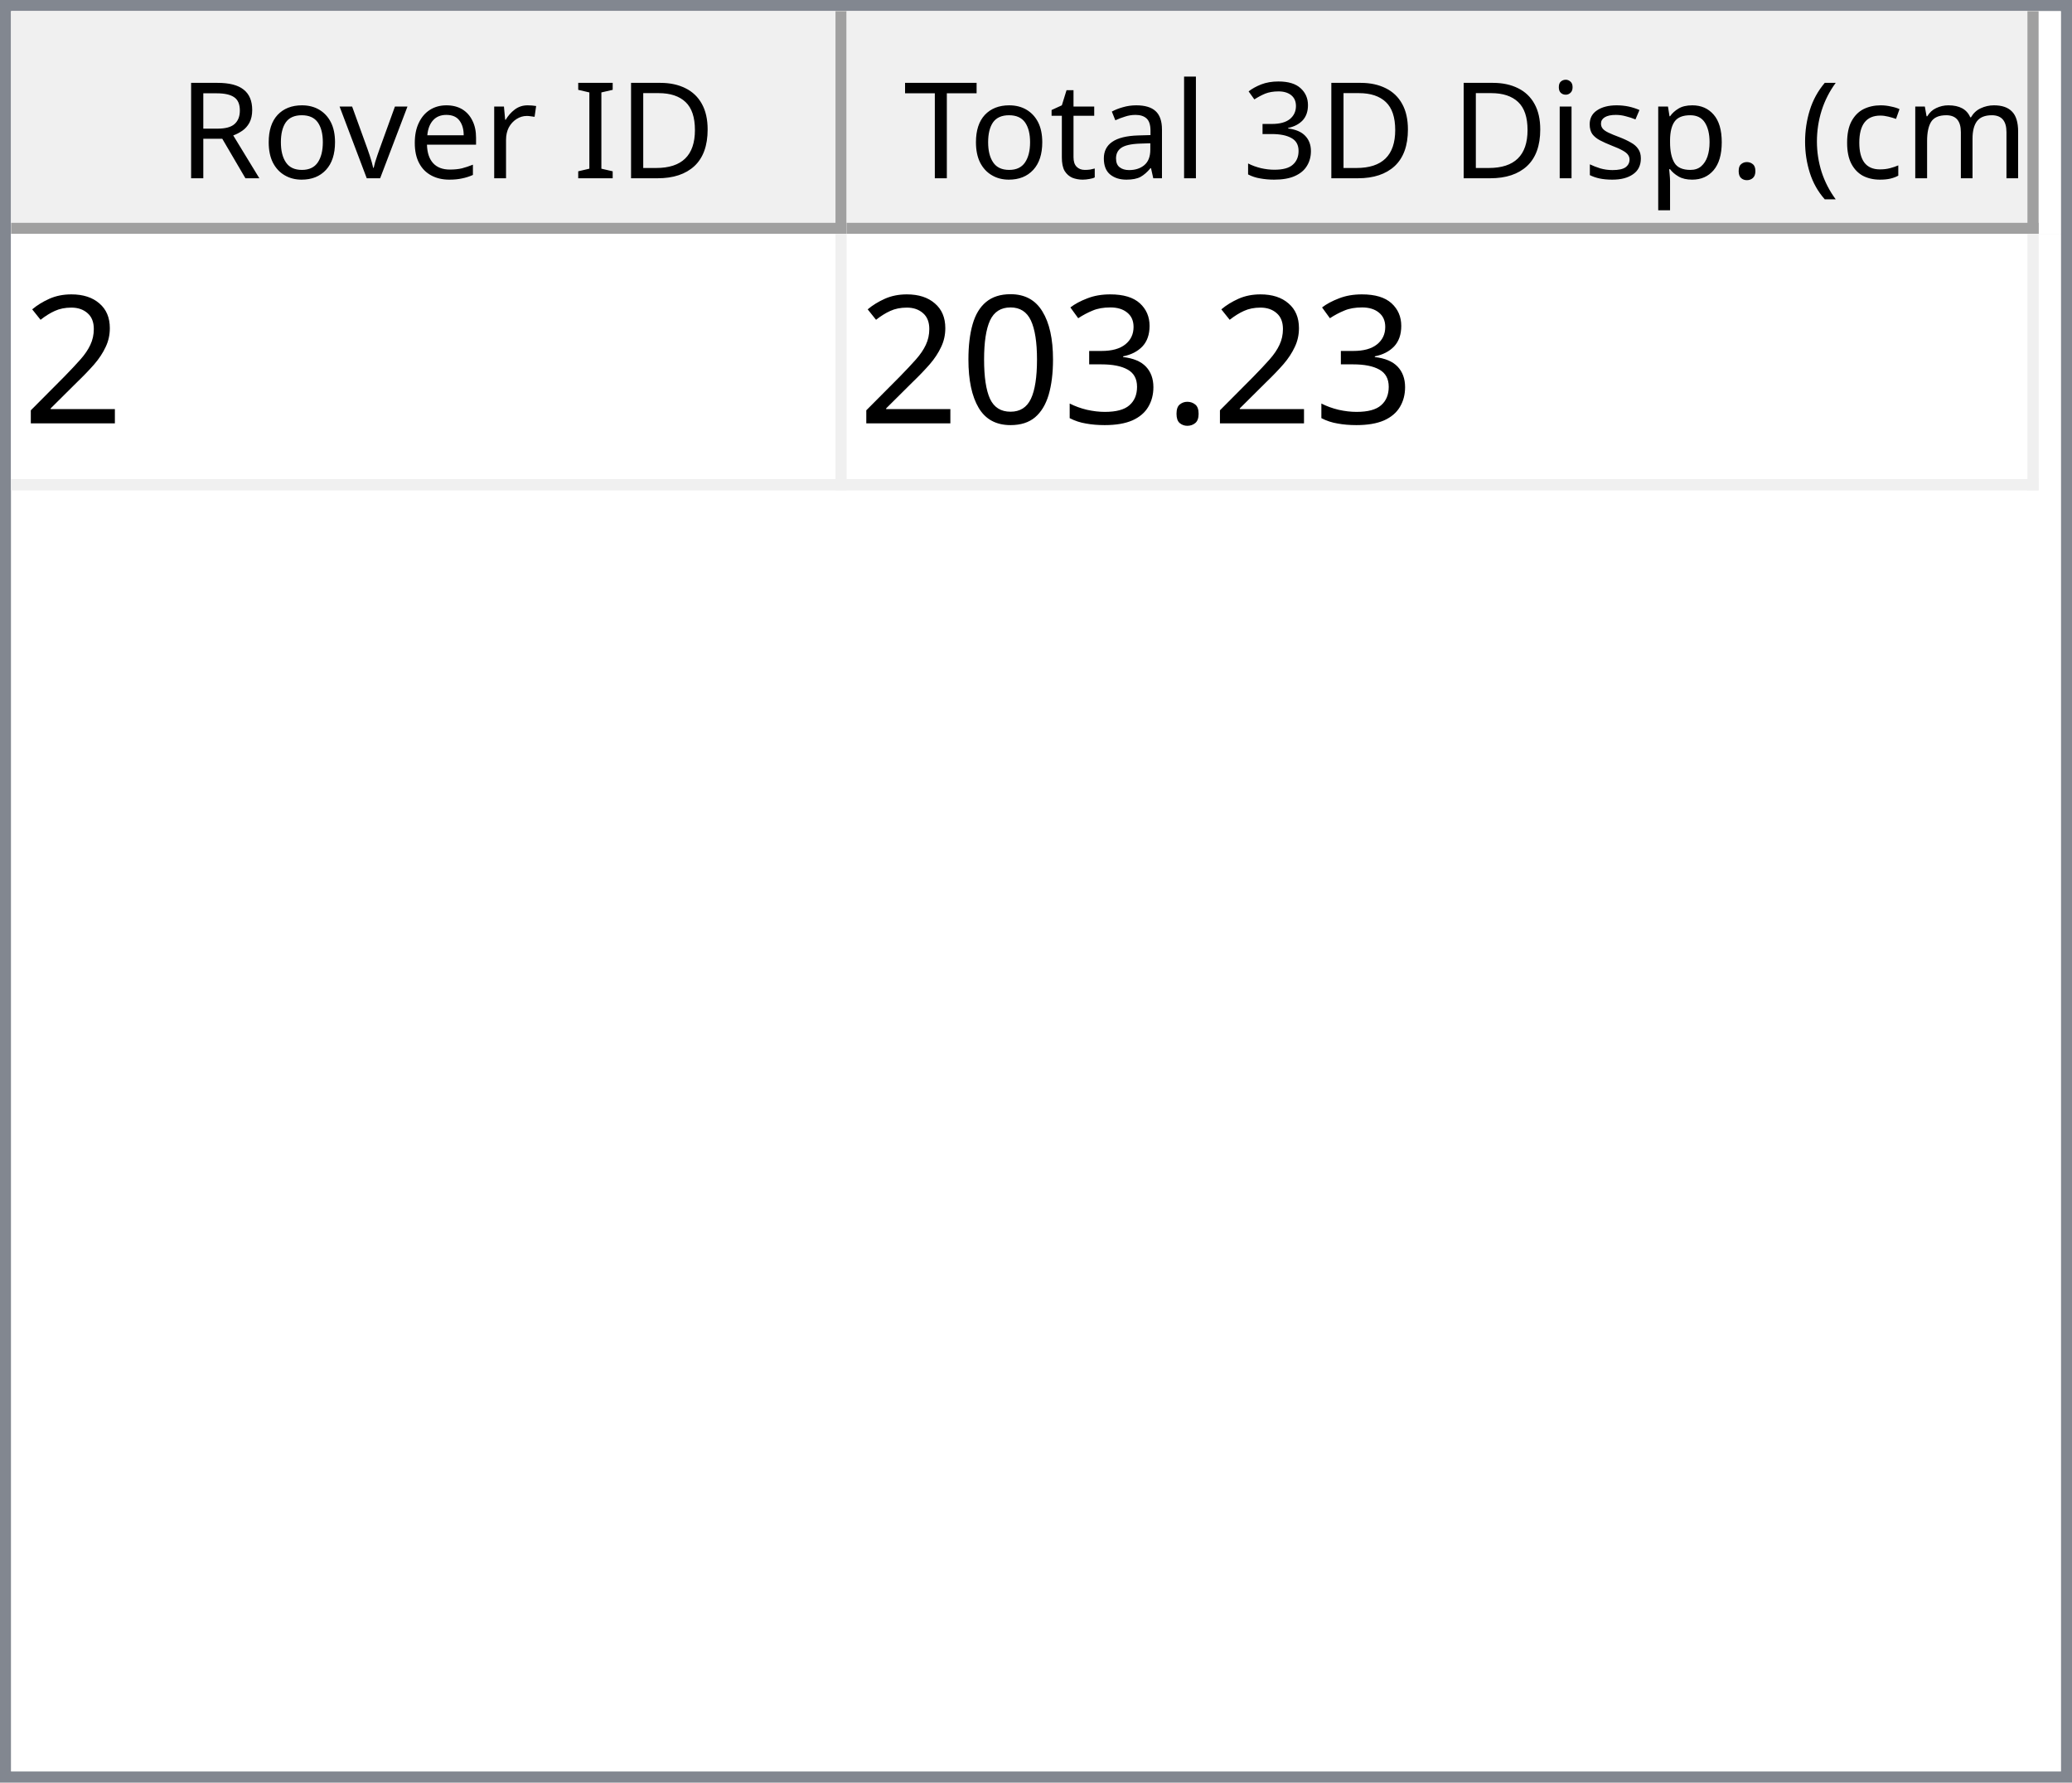
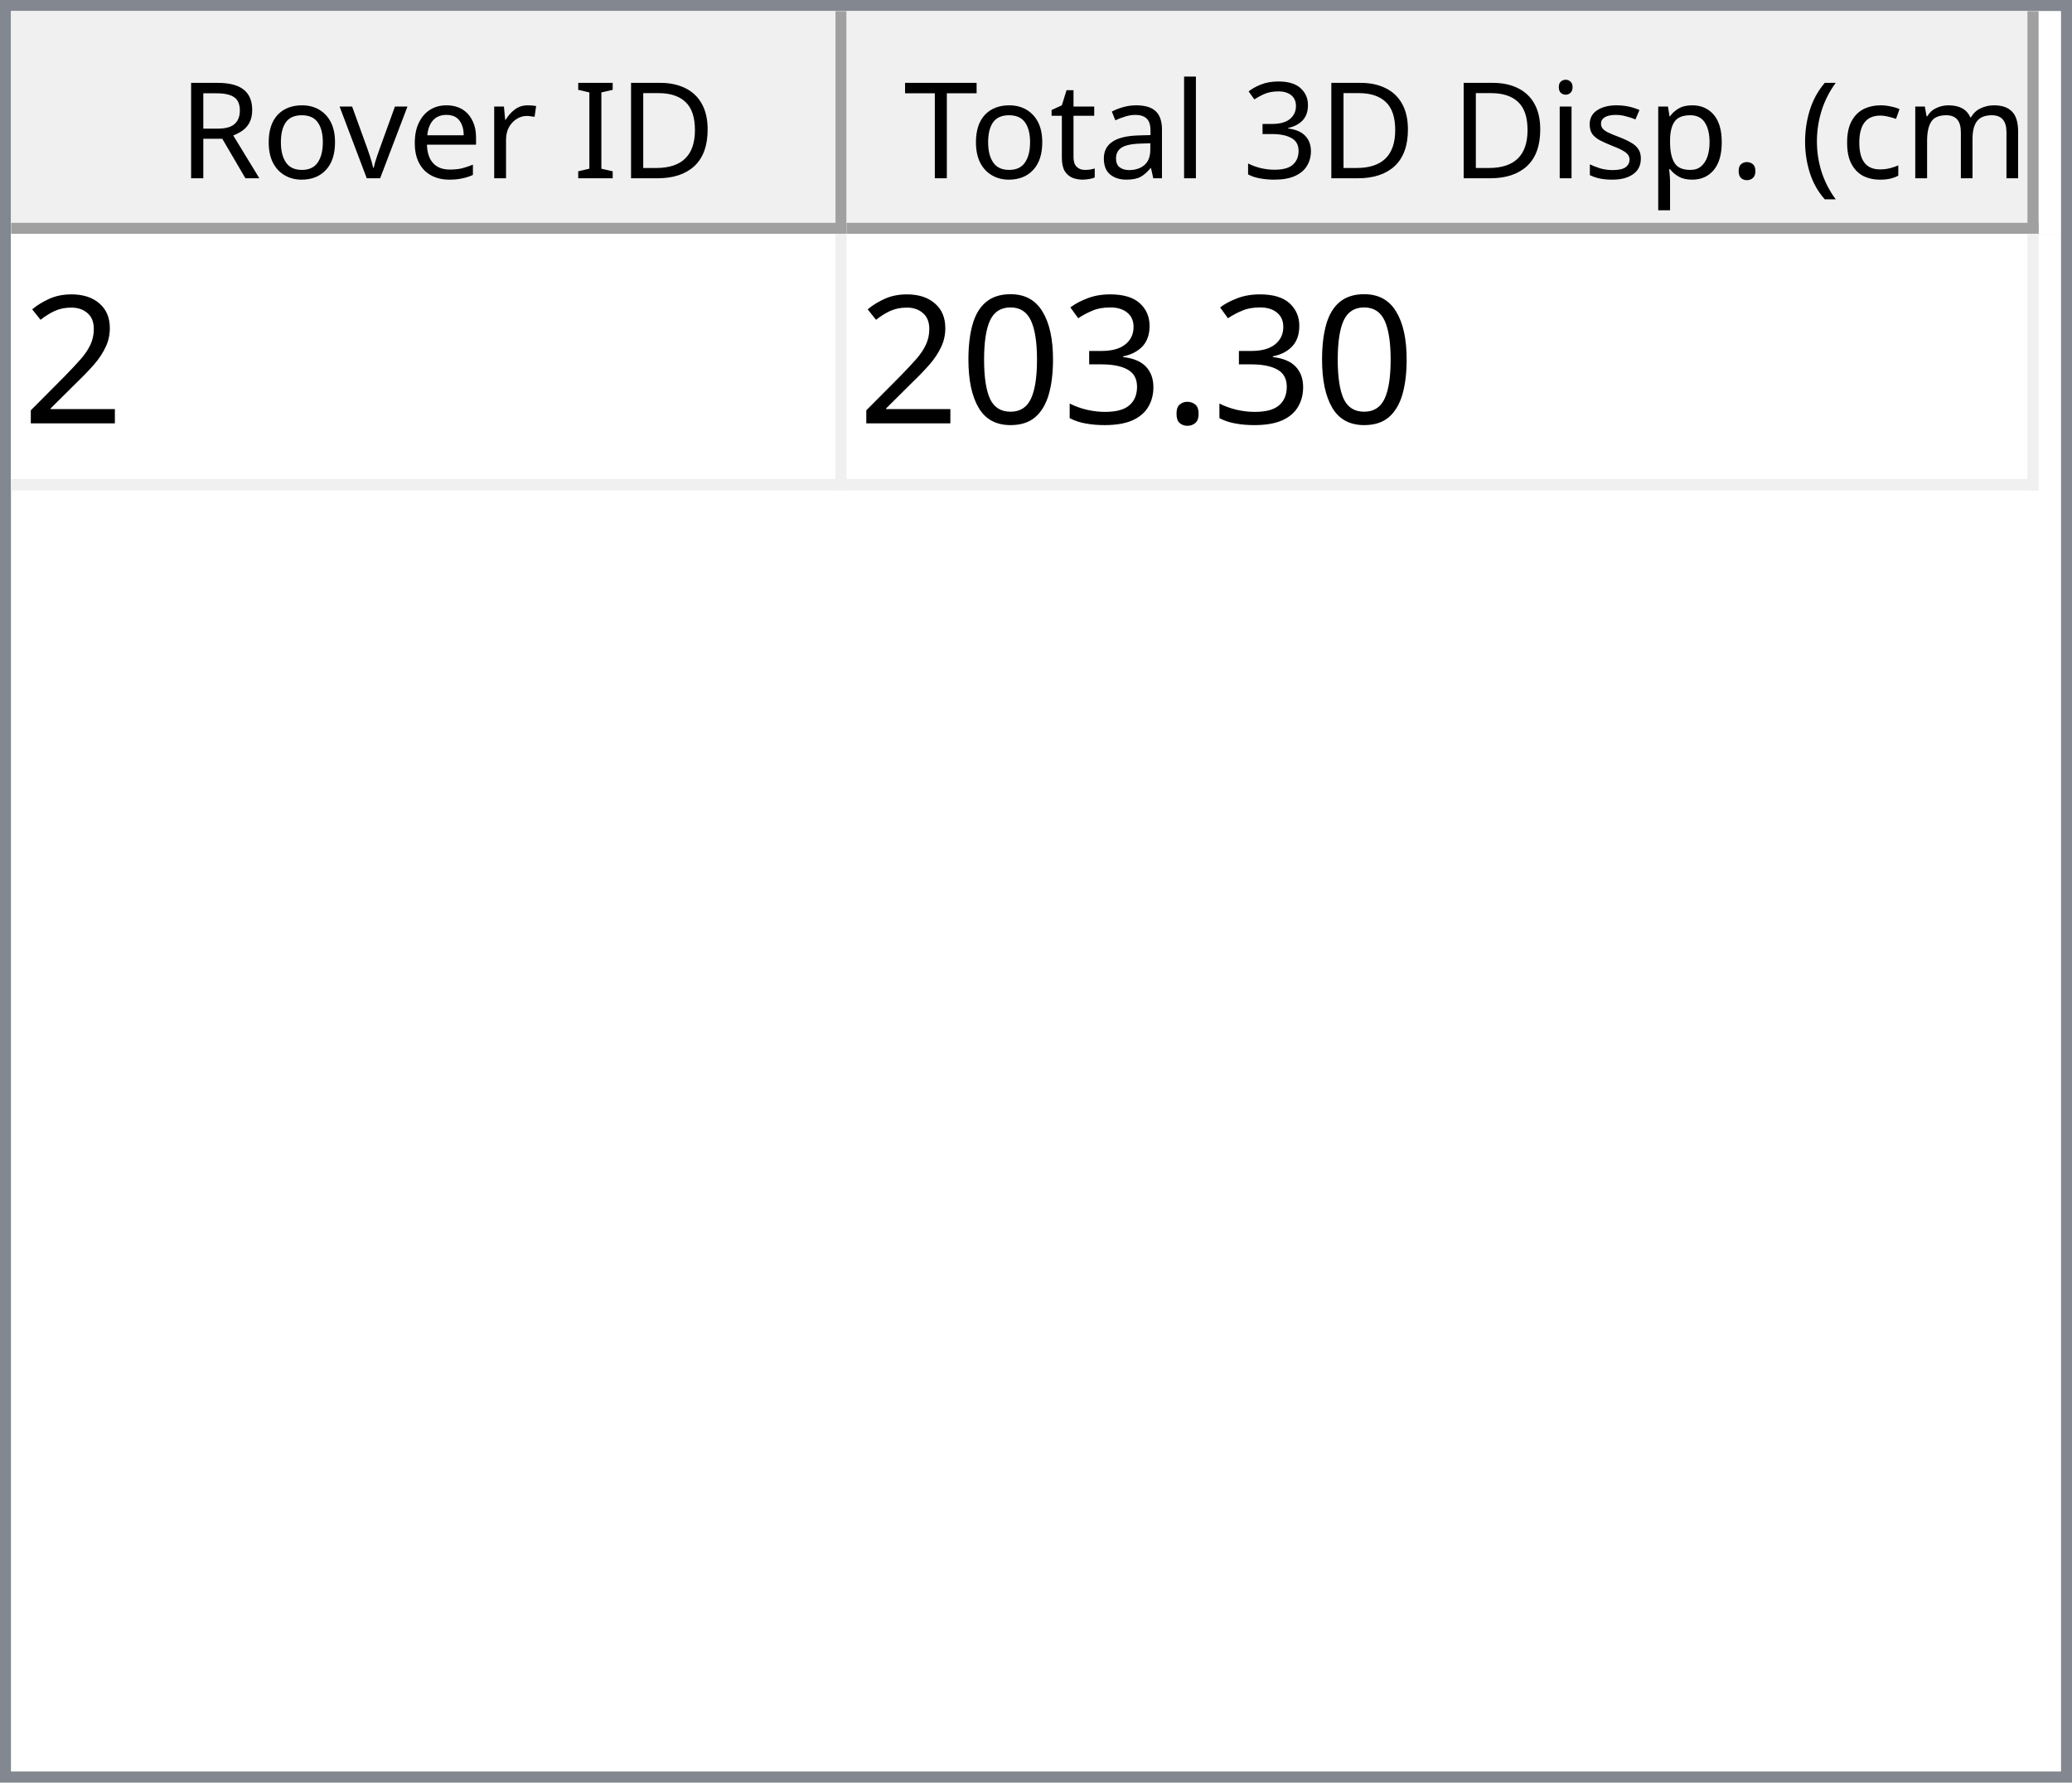
<svg xmlns="http://www.w3.org/2000/svg" style="fill-opacity:1; color-rendering:auto; color-interpolation:auto; text-rendering:auto; stroke:black; stroke-linecap:square; stroke-miterlimit:10; shape-rendering:auto; stroke-opacity:1; fill:black; stroke-dasharray:none; font-weight:normal; stroke-width:1; font-family:'Dialog'; font-style:normal; stroke-linejoin:miter; font-size:12px; stroke-dashoffset:0; image-rendering:auto;" width="186" height="160">
  <defs id="genericDefs" />
  <g>
    <defs id="defs1">
      <clipPath clipPathUnits="userSpaceOnUse" id="clipPath1">
        <path d="M0 0 L186 0 L186 160 L0 160 L0 0 Z" />
      </clipPath>
      <clipPath clipPathUnits="userSpaceOnUse" id="clipPath2">
        <path d="M0 0 L0 160 L186 160 L186 0 Z" />
      </clipPath>
      <clipPath clipPathUnits="userSpaceOnUse" id="clipPath3">
        <path d="M0 0 L0 20 L184 20 L184 0 Z" />
      </clipPath>
      <clipPath clipPathUnits="userSpaceOnUse" id="clipPath4">
        <path d="M0 0 L0 20 L75 20 L75 0 Z" />
      </clipPath>
      <clipPath clipPathUnits="userSpaceOnUse" id="clipPath5">
        <path d="M1 1 L1 19 L74 19 L74 1 Z" />
      </clipPath>
      <clipPath clipPathUnits="userSpaceOnUse" id="clipPath6">
        <path d="M0 0 L0 18 L73 18 L73 0 Z" />
      </clipPath>
      <clipPath clipPathUnits="userSpaceOnUse" id="clipPath7">
        <path d="M-0.5 -0.5 L-0.5 19.5 L74.5 19.5 L74.5 -0.5 Z" />
      </clipPath>
      <clipPath clipPathUnits="userSpaceOnUse" id="clipPath8">
        <path d="M0 0 L0 20 L107 20 L107 0 Z" />
      </clipPath>
      <clipPath clipPathUnits="userSpaceOnUse" id="clipPath9">
        <path d="M1 1 L1 19 L106 19 L106 1 Z" />
      </clipPath>
      <clipPath clipPathUnits="userSpaceOnUse" id="clipPath10">
        <path d="M0 0 L0 18 L105 18 L105 0 Z" />
      </clipPath>
      <clipPath clipPathUnits="userSpaceOnUse" id="clipPath11">
        <path d="M-0.5 -0.5 L-0.5 19.5 L106.5 19.5 L106.5 -0.5 Z" />
      </clipPath>
      <clipPath clipPathUnits="userSpaceOnUse" id="clipPath12">
        <path d="M0 0 L0 138 L184 138 L184 0 Z" />
      </clipPath>
      <clipPath clipPathUnits="userSpaceOnUse" id="clipPath13">
        <path d="M0 0 L0 23 L182 23 L182 0 Z" />
      </clipPath>
      <clipPath clipPathUnits="userSpaceOnUse" id="clipPath14">
        <path d="M-0.5 -0.5 L-0.5 22.5 L181.5 22.5 L181.5 -0.5 Z" />
      </clipPath>
      <clipPath clipPathUnits="userSpaceOnUse" id="clipPath15">
        <path d="M0 0 L0 22 L74 22 L74 0 Z" />
      </clipPath>
      <clipPath clipPathUnits="userSpaceOnUse" id="clipPath16">
        <path d="M0 0 L0 22 L106 22 L106 0 Z" />
      </clipPath>
      <font horiz-adv-x="64.551" id="font1">
        <font-face ascent="107.91" descent="25.098" units-per-em="100" style="font-style:normal; font-family:Segoe UI; font-weight:normal;" />
        <missing-glyph horiz-adv-x="64.551" d="M8.109 0 L8.109 68.266 L56.453 68.266 L56.453 0 L8.109 0 ZM15.328 7.234 L49.219 7.234 L49.219 61.031 L15.328 61.031 L15.328 7.234 Z" />
        <glyph unicode="D" horiz-adv-x="70.117" d="M9.188 0 L9.188 70.016 L28.516 70.016 Q65.531 70.016 65.531 35.891 Q65.531 19.672 55.25 9.836 Q44.969 0 27.734 0 L9.188 0 ZM17.391 62.594 L17.391 7.422 L27.828 7.422 Q41.609 7.422 49.273 14.797 Q56.938 22.172 56.938 35.688 Q56.938 62.594 28.328 62.594 L17.391 62.594 Z" />
        <glyph unicode="I" horiz-adv-x="26.611" d="M17.391 0 L9.188 0 L9.188 70.016 L17.391 70.016 L17.391 0 Z" />
        <glyph unicode=" " horiz-adv-x="27.393" d="" />
        <glyph unicode="r" horiz-adv-x="34.766" d="M34.188 41.891 Q32.078 43.5 28.125 43.5 Q23 43.5 19.555 38.672 Q16.109 33.844 16.109 25.484 L16.109 0 L8.109 0 L8.109 50 L16.109 50 L16.109 39.703 L16.312 39.703 Q18.016 44.969 21.531 47.922 Q25.047 50.875 29.391 50.875 Q32.516 50.875 34.188 50.203 L34.188 41.891 Z" />
        <glyph unicode="e" horiz-adv-x="52.295" d="M48.297 23 L12.984 23 Q13.188 14.656 17.484 10.109 Q21.781 5.562 29.297 5.562 Q37.75 5.562 44.828 11.141 L44.828 3.609 Q38.234 -1.172 27.391 -1.172 Q16.797 -1.172 10.742 5.641 Q4.688 12.453 4.688 24.812 Q4.688 36.469 11.305 43.82 Q17.922 51.172 27.734 51.172 Q37.547 51.172 42.922 44.828 Q48.297 38.484 48.297 27.203 L48.297 23 ZM40.094 29.781 Q40.047 36.719 36.75 40.578 Q33.453 44.438 27.594 44.438 Q21.922 44.438 17.969 40.383 Q14.016 36.328 13.094 29.781 L40.094 29.781 Z" />
        <glyph unicode="v" horiz-adv-x="47.9" d="M47.406 50 L27.484 0 L19.625 0 L0.688 50 L9.469 50 L22.172 13.672 Q23.578 9.672 23.922 6.688 L24.125 6.688 Q24.609 10.453 25.688 13.484 L38.969 50 L47.406 50 Z" />
        <glyph unicode="o" horiz-adv-x="58.594" d="M29 -1.172 Q17.922 -1.172 11.305 5.836 Q4.688 12.844 4.688 24.422 Q4.688 37.016 11.57 44.094 Q18.453 51.172 30.172 51.172 Q41.359 51.172 47.633 44.289 Q53.906 37.406 53.906 25.203 Q53.906 13.234 47.141 6.031 Q40.375 -1.172 29 -1.172 ZM29.594 44.438 Q21.875 44.438 17.383 39.188 Q12.891 33.938 12.891 24.703 Q12.891 15.828 17.43 10.695 Q21.969 5.562 29.594 5.562 Q37.359 5.562 41.531 10.594 Q45.703 15.625 45.703 24.906 Q45.703 34.281 41.531 39.359 Q37.359 44.438 29.594 44.438 Z" />
        <glyph unicode="R" horiz-adv-x="59.814" d="M59.375 0 L49.609 0 L37.891 19.625 Q36.281 22.359 34.766 24.289 Q33.25 26.219 31.664 27.438 Q30.078 28.656 28.25 29.219 Q26.422 29.781 24.125 29.781 L17.391 29.781 L17.391 0 L9.188 0 L9.188 70.016 L30.078 70.016 Q34.672 70.016 38.555 68.867 Q42.438 67.719 45.289 65.375 Q48.141 63.031 49.758 59.547 Q51.375 56.062 51.375 51.375 Q51.375 47.703 50.273 44.656 Q49.172 41.609 47.148 39.211 Q45.125 36.812 42.266 35.133 Q39.406 33.453 35.844 32.516 L35.844 32.328 Q37.594 31.547 38.891 30.547 Q40.188 29.547 41.359 28.18 Q42.531 26.812 43.68 25.078 Q44.828 23.344 46.234 21.047 L59.375 0 ZM17.391 62.594 L17.391 37.203 L28.516 37.203 Q31.594 37.203 34.203 38.133 Q36.812 39.062 38.719 40.797 Q40.625 42.531 41.703 45.047 Q42.781 47.562 42.781 50.688 Q42.781 56.297 39.141 59.445 Q35.5 62.594 28.609 62.594 L17.391 62.594 Z" />
        <glyph unicode=")" horiz-adv-x="30.176" d="M8.297 -15.922 L1.172 -15.922 Q16.406 2.344 16.406 26.812 Q16.406 51.469 1.078 70.016 L8.297 70.016 Q23.531 52.156 23.531 26.703 Q23.531 1.375 8.297 -15.922 Z" />
        <glyph unicode="m" horiz-adv-x="86.133" d="M79.109 0 L71.094 0 L71.094 28.719 Q71.094 37.016 68.531 40.727 Q65.969 44.438 59.906 44.438 Q54.781 44.438 51.195 39.75 Q47.609 35.062 47.609 28.516 L47.609 0 L39.594 0 L39.594 29.688 Q39.594 44.438 28.219 44.438 Q22.953 44.438 19.531 40.016 Q16.109 35.594 16.109 28.516 L16.109 0 L8.109 0 L8.109 50 L16.109 50 L16.109 42.094 L16.312 42.094 Q21.625 51.172 31.844 51.172 Q36.969 51.172 40.773 48.312 Q44.578 45.453 46 40.828 Q51.562 51.172 62.594 51.172 Q79.109 51.172 79.109 30.812 L79.109 0 Z" />
        <glyph unicode="c" horiz-adv-x="46.191" d="M42.188 2.297 Q36.422 -1.172 28.516 -1.172 Q17.828 -1.172 11.258 5.789 Q4.688 12.75 4.688 23.828 Q4.688 36.188 11.766 43.68 Q18.844 51.172 30.672 51.172 Q37.25 51.172 42.281 48.734 L42.281 40.531 Q36.719 44.438 30.375 44.438 Q22.703 44.438 17.797 38.945 Q12.891 33.453 12.891 24.516 Q12.891 15.719 17.508 10.641 Q22.125 5.562 29.891 5.562 Q36.422 5.562 42.188 9.906 L42.188 2.297 Z" />
        <glyph unicode="(" horiz-adv-x="30.176" d="M29.109 -15.922 L21.969 -15.922 Q6.844 1.375 6.844 26.703 Q6.844 52.156 21.969 70.016 L29.203 70.016 Q13.875 51.469 13.875 26.812 Q13.875 2.344 29.109 -15.922 Z" />
        <glyph unicode="." horiz-adv-x="21.68" d="M10.891 -1.078 Q8.641 -1.078 7.055 0.539 Q5.469 2.156 5.469 4.391 Q5.469 6.641 7.055 8.273 Q8.641 9.906 10.891 9.906 Q13.188 9.906 14.797 8.273 Q16.406 6.641 16.406 4.391 Q16.406 2.156 14.797 0.539 Q13.188 -1.078 10.891 -1.078 Z" />
        <glyph unicode="p" horiz-adv-x="58.789" d="M16.312 7.234 L16.109 7.234 L16.109 -23 L8.109 -23 L8.109 50 L16.109 50 L16.109 41.219 L16.312 41.219 Q22.219 51.172 33.594 51.172 Q43.266 51.172 48.688 44.461 Q54.109 37.75 54.109 26.469 Q54.109 13.922 48 6.375 Q41.891 -1.172 31.297 -1.172 Q21.578 -1.172 16.312 7.234 ZM16.109 27.391 L16.109 20.406 Q16.109 14.203 20.141 9.883 Q24.172 5.562 30.375 5.562 Q37.641 5.562 41.773 11.133 Q45.906 16.703 45.906 26.609 Q45.906 34.969 42.047 39.703 Q38.188 44.438 31.594 44.438 Q24.609 44.438 20.359 39.578 Q16.109 34.719 16.109 27.391 Z" />
        <glyph unicode="s" horiz-adv-x="42.432" d="M5.078 1.812 L5.078 10.406 Q11.625 5.562 19.484 5.562 Q30.031 5.562 30.031 12.594 Q30.031 14.594 29.125 15.992 Q28.219 17.391 26.68 18.461 Q25.141 19.531 23.07 20.383 Q21 21.234 18.609 22.172 Q15.281 23.484 12.766 24.828 Q10.25 26.172 8.57 27.859 Q6.891 29.547 6.031 31.695 Q5.172 33.844 5.172 36.719 Q5.172 40.234 6.789 42.945 Q8.406 45.656 11.086 47.484 Q13.766 49.312 17.211 50.242 Q20.656 51.172 24.312 51.172 Q30.812 51.172 35.938 48.922 L35.938 40.828 Q30.422 44.438 23.25 44.438 Q21 44.438 19.195 43.922 Q17.391 43.406 16.094 42.477 Q14.797 41.547 14.086 40.258 Q13.375 38.969 13.375 37.406 Q13.375 35.453 14.086 34.133 Q14.797 32.812 16.164 31.789 Q17.531 30.766 19.484 29.938 Q21.438 29.109 23.922 28.125 Q27.25 26.859 29.883 25.516 Q32.516 24.172 34.375 22.484 Q36.234 20.797 37.234 18.602 Q38.234 16.406 38.234 13.375 Q38.234 9.672 36.602 6.938 Q34.969 4.203 32.234 2.398 Q29.5 0.594 25.93 -0.289 Q22.359 -1.172 18.453 -1.172 Q10.75 -1.172 5.078 1.812 Z" />
        <glyph unicode="i" horiz-adv-x="24.219" d="M12.203 62.703 Q10.062 62.703 8.547 64.164 Q7.031 65.625 7.031 67.875 Q7.031 70.125 8.547 71.609 Q10.062 73.094 12.203 73.094 Q14.406 73.094 15.945 71.609 Q17.484 70.125 17.484 67.875 Q17.484 65.719 15.945 64.211 Q14.406 62.703 12.203 62.703 ZM16.109 0 L8.109 0 L8.109 50 L16.109 50 L16.109 0 Z" />
        <glyph unicode="3" horiz-adv-x="53.906" d="M46.531 19.828 Q46.531 15.094 44.75 11.211 Q42.969 7.328 39.719 4.57 Q36.469 1.812 31.93 0.297 Q27.391 -1.219 21.922 -1.219 Q11.922 -1.219 6 2.594 L6 11.188 Q13.094 5.609 22.219 5.609 Q25.875 5.609 28.828 6.539 Q31.781 7.469 33.906 9.227 Q36.031 10.984 37.18 13.477 Q38.328 15.969 38.328 19.094 Q38.328 32.812 18.797 32.812 L12.984 32.812 L12.984 39.594 L18.5 39.594 Q35.797 39.594 35.797 52.484 Q35.797 64.406 22.609 64.406 Q15.188 64.406 8.688 59.422 L8.688 67.188 Q15.375 71.188 24.609 71.188 Q29 71.188 32.57 69.969 Q36.141 68.75 38.68 66.555 Q41.219 64.359 42.609 61.281 Q44 58.203 44 54.5 Q44 40.672 30.031 36.719 L30.031 36.531 Q33.594 36.141 36.625 34.797 Q39.656 33.453 41.852 31.305 Q44.047 29.156 45.289 26.25 Q46.531 23.344 46.531 19.828 Z" />
        <glyph unicode="l" horiz-adv-x="24.219" d="M16.109 0 L8.109 0 L8.109 74.031 L16.109 74.031 L16.109 0 Z" />
        <glyph unicode="a" horiz-adv-x="50.879" d="M43.891 0 L35.891 0 L35.891 7.812 L35.688 7.812 Q30.469 -1.172 20.312 -1.172 Q12.844 -1.172 8.617 2.781 Q4.391 6.734 4.391 13.281 Q4.391 27.297 20.906 29.594 L35.891 31.688 Q35.891 44.438 25.594 44.438 Q16.547 44.438 9.281 38.281 L9.281 46.484 Q16.656 51.172 26.266 51.172 Q43.891 51.172 43.891 32.516 L43.891 0 ZM35.891 25.297 L23.828 23.641 Q18.266 22.859 15.43 20.875 Q12.594 18.891 12.594 13.875 Q12.594 10.203 15.211 7.883 Q17.828 5.562 22.172 5.562 Q28.125 5.562 32.008 9.742 Q35.891 13.922 35.891 20.312 L35.891 25.297 Z" />
        <glyph unicode="t" horiz-adv-x="33.887" d="M31.297 0.484 Q28.469 -1.078 23.828 -1.078 Q10.688 -1.078 10.688 13.578 L10.688 43.172 L2.094 43.172 L2.094 50 L10.688 50 L10.688 62.203 L18.703 64.797 L18.703 50 L31.297 50 L31.297 43.172 L18.703 43.172 L18.703 14.984 Q18.703 9.969 20.414 7.82 Q22.125 5.672 26.078 5.672 Q29.109 5.672 31.297 7.328 L31.297 0.484 Z" />
        <glyph unicode="T" horiz-adv-x="52.393" d="M50.594 62.594 L30.375 62.594 L30.375 0 L22.172 0 L22.172 62.594 L2 62.594 L2 70.016 L50.594 70.016 L50.594 62.594 Z" />
      </font>
      <font horiz-adv-x="75.0" id="font2">
        <font-face ascent="100.537" descent="21.973" units-per-em="100" style="font-style:normal; font-family:sans-serif; font-weight:normal;" />
        <missing-glyph horiz-adv-x="75.0" d="M12.5 0 L12.5 62.5 L62.5 62.5 L62.5 0 L12.5 0 ZM14.062 1.562 L60.938 1.562 L60.938 60.938 L14.062 60.938 L14.062 1.562 Z" />
        <glyph unicode="2" horiz-adv-x="55.615" d="M50.344 8.453 L50.344 0 L3.031 0 Q2.938 3.172 4.047 6.109 Q5.859 10.938 9.836 15.625 Q13.812 20.312 21.344 26.469 Q33.016 36.031 37.117 41.625 Q41.219 47.219 41.219 52.203 Q41.219 57.422 37.477 61.008 Q33.734 64.594 27.734 64.594 Q21.391 64.594 17.578 60.789 Q13.766 56.984 13.719 50.25 L4.688 51.172 Q5.609 61.281 11.664 66.578 Q17.719 71.875 27.938 71.875 Q38.234 71.875 44.242 66.164 Q50.25 60.453 50.25 52 Q50.25 47.703 48.492 43.555 Q46.734 39.406 42.656 34.812 Q38.578 30.219 29.109 22.219 Q21.188 15.578 18.945 13.211 Q16.703 10.844 15.234 8.453 L50.344 8.453 Z" />
        <glyph unicode="." horiz-adv-x="27.783" d="M9.078 0 L9.078 10.016 L19.094 10.016 L19.094 0 L9.078 0 Z" />
        <glyph unicode="3" horiz-adv-x="55.615" d="M4.203 18.891 L12.984 20.062 Q14.5 12.594 18.141 9.297 Q21.781 6 27 6 Q33.203 6 37.477 10.297 Q41.75 14.594 41.75 20.953 Q41.75 27 37.797 30.93 Q33.844 34.859 27.734 34.859 Q25.25 34.859 21.531 33.891 L22.516 41.609 Q23.391 41.5 23.922 41.5 Q29.547 41.5 34.039 44.43 Q38.531 47.359 38.531 53.469 Q38.531 58.297 35.258 61.477 Q31.984 64.656 26.812 64.656 Q21.688 64.656 18.266 61.43 Q14.844 58.203 13.875 51.766 L5.078 53.328 Q6.688 62.156 12.398 67.016 Q18.109 71.875 26.609 71.875 Q32.469 71.875 37.398 69.359 Q42.328 66.844 44.945 62.5 Q47.562 58.156 47.562 53.266 Q47.562 48.641 45.07 44.828 Q42.578 41.016 37.703 38.766 Q44.047 37.312 47.562 32.695 Q51.078 28.078 51.078 21.141 Q51.078 11.766 44.242 5.25 Q37.406 -1.266 26.953 -1.266 Q17.531 -1.266 11.305 4.352 Q5.078 9.969 4.203 18.891 Z" />
        <glyph unicode="0" horiz-adv-x="55.615" d="M4.156 35.297 Q4.156 48 6.766 55.742 Q9.375 63.484 14.523 67.68 Q19.672 71.875 27.484 71.875 Q33.25 71.875 37.594 69.555 Q41.938 67.234 44.773 62.867 Q47.609 58.5 49.219 52.227 Q50.828 45.953 50.828 35.297 Q50.828 22.703 48.242 14.969 Q45.656 7.234 40.508 3.008 Q35.359 -1.219 27.484 -1.219 Q17.141 -1.219 11.234 6.203 Q4.156 15.141 4.156 35.297 ZM13.188 35.297 Q13.188 17.672 17.312 11.836 Q21.438 6 27.484 6 Q33.547 6 37.672 11.859 Q41.797 17.719 41.797 35.297 Q41.797 52.984 37.672 58.789 Q33.547 64.594 27.391 64.594 Q21.344 64.594 17.719 59.469 Q13.188 52.938 13.188 35.297 Z" />
      </font>
    </defs>
    <g style="fill:white; stroke:white;">
      <rect x="0" y="0" width="186" style="clip-path:url(#clipPath1); stroke:none;" height="160" />
    </g>
    <g style="fill:white; text-rendering:optimizeSpeed; color-rendering:optimizeSpeed; image-rendering:optimizeSpeed; shape-rendering:crispEdges; stroke:white; color-interpolation:sRGB;">
      <rect x="0" width="186" height="160" y="0" style="stroke:none;" />
      <path style="stroke:none;" d="M0 160 L186 160 L186 0 L0 0 Z" />
    </g>
    <g style="fill:rgb(240,240,240); font-family:'Segoe UI'; stroke:rgb(240,240,240);">
      <rect x="0" y="0" width="186" style="clip-path:url(#clipPath2); stroke:none;" height="160" />
    </g>
    <g style="fill:rgb(130,135,144); font-family:'Segoe UI'; stroke:rgb(130,135,144);">
      <path d="M0 0 L186 0 L186 160 L0 160 L0 0 ZM1 1 L185 1 L185 159 L1 159 L1 1 Z" style="fill-rule:evenodd; clip-path:url(#clipPath2); stroke:none;" />
    </g>
    <g style="fill:white; font-family:'Segoe UI'; stroke:white;" transform="translate(1,1)">
      <rect x="0" y="0" width="184" style="clip-path:url(#clipPath3); stroke:none;" height="20" />
    </g>
    <g style="fill:rgb(240,240,240); font-family:'Segoe UI'; stroke:rgb(240,240,240);" transform="translate(1,1)">
      <rect x="0" y="0" width="75" style="clip-path:url(#clipPath4); stroke:none;" height="20" />
    </g>
    <g style="font-family:'Segoe UI';" transform="translate(2,2)">
      <text x="14" xml:space="preserve" y="14" style="clip-path:url(#clipPath6); stroke:none;">Rover ID</text>
    </g>
    <g style="fill:rgb(160,160,160); font-family:'Segoe UI'; stroke:rgb(160,160,160); stroke-linejoin:bevel;" transform="translate(1.5,1.5)">
      <line x1="74" x2="74" y1="0" style="fill:none; clip-path:url(#clipPath7);" y2="19" />
    </g>
    <g style="fill:rgb(160,160,160); font-family:'Segoe UI'; stroke:rgb(160,160,160); stroke-linejoin:bevel;" transform="matrix(1,0,0,1,1,1) translate(0.5,0.5)">
      <line x1="0" x2="74" y1="19" style="fill:none; clip-path:url(#clipPath7);" y2="19" />
    </g>
    <g style="fill:rgb(240,240,240); font-family:'Segoe UI'; stroke:rgb(240,240,240);" transform="translate(76,1)">
      <rect x="0" y="0" width="107" style="clip-path:url(#clipPath8); stroke:none;" height="20" />
    </g>
    <g style="font-family:'Segoe UI';" transform="translate(77,2)">
      <text x="1" xml:space="preserve" y="14" style="clip-path:url(#clipPath10); stroke:none;"> Total 3D Disp. (cm)</text>
    </g>
    <g style="fill:rgb(160,160,160); font-family:'Segoe UI'; stroke:rgb(160,160,160); stroke-linejoin:bevel;" transform="translate(76.5,1.5)">
      <line x1="106" x2="106" y1="0" style="fill:none; clip-path:url(#clipPath11);" y2="19" />
    </g>
    <g style="fill:rgb(160,160,160); font-family:'Segoe UI'; stroke:rgb(160,160,160); stroke-linejoin:bevel;" transform="matrix(1,0,0,1,76,1) translate(0.5,0.5)">
      <line x1="0" x2="106" y1="19" style="fill:none; clip-path:url(#clipPath11);" y2="19" />
    </g>
    <g style="fill:white; font-family:'Segoe UI'; stroke:white;" transform="translate(1,21)">
      <rect x="0" y="0" width="184" style="clip-path:url(#clipPath12); stroke:none;" height="138" />
    </g>
    <g style="fill:rgb(240,240,240); font-size:16px; font-family:sans-serif; stroke:rgb(240,240,240);" transform="translate(1,21)">
      <rect x="0" y="0" width="182" style="clip-path:url(#clipPath13); stroke:none;" height="23" />
      <line transform="translate(0.5,0.5)" x1="0" x2="181" y1="22" style="clip-path:url(#clipPath14); fill:none; stroke-linejoin:bevel;" y2="22" />
    </g>
    <g transform="matrix(1,0,0,1,1,21) translate(0.5,0.5)" style="fill:rgb(240,240,240); font-size:16px; font-family:sans-serif; stroke:rgb(240,240,240); stroke-linejoin:bevel;">
      <line x1="74" x2="74" y1="0" style="fill:none; clip-path:url(#clipPath14);" y2="22" />
    </g>
    <g transform="matrix(1,0,0,1,1,21) translate(0.5,0.5)" style="fill:rgb(240,240,240); font-size:16px; font-family:sans-serif; stroke:rgb(240,240,240); stroke-linejoin:bevel;">
      <line x1="181" x2="181" y1="0" style="fill:none; clip-path:url(#clipPath14);" y2="22" />
    </g>
    <g style="fill:white; font-size:16px; font-family:sans-serif; stroke:white;" transform="matrix(1,0,0,1,1,21)">
      <rect x="0" y="0" width="74" style="clip-path:url(#clipPath15); stroke:none;" height="22" />
      <text x="1" y="17" style="fill:black; clip-path:url(#clipPath15); stroke:none;" xml:space="preserve">2</text>
    </g>
    <g style="fill:white; font-size:16px; font-family:sans-serif; stroke:white;" transform="matrix(1,0,0,1,1,21) translate(75,0)">
      <rect x="0" y="0" width="106" style="clip-path:url(#clipPath16); stroke:none;" height="22" />
-       <text x="1" y="17" style="fill:black; clip-path:url(#clipPath16); stroke:none;" xml:space="preserve">203.23</text>
+       <text x="1" y="17" style="fill:black; clip-path:url(#clipPath16); stroke:none;" xml:space="preserve">203.30</text>
    </g>
  </g>
</svg>
